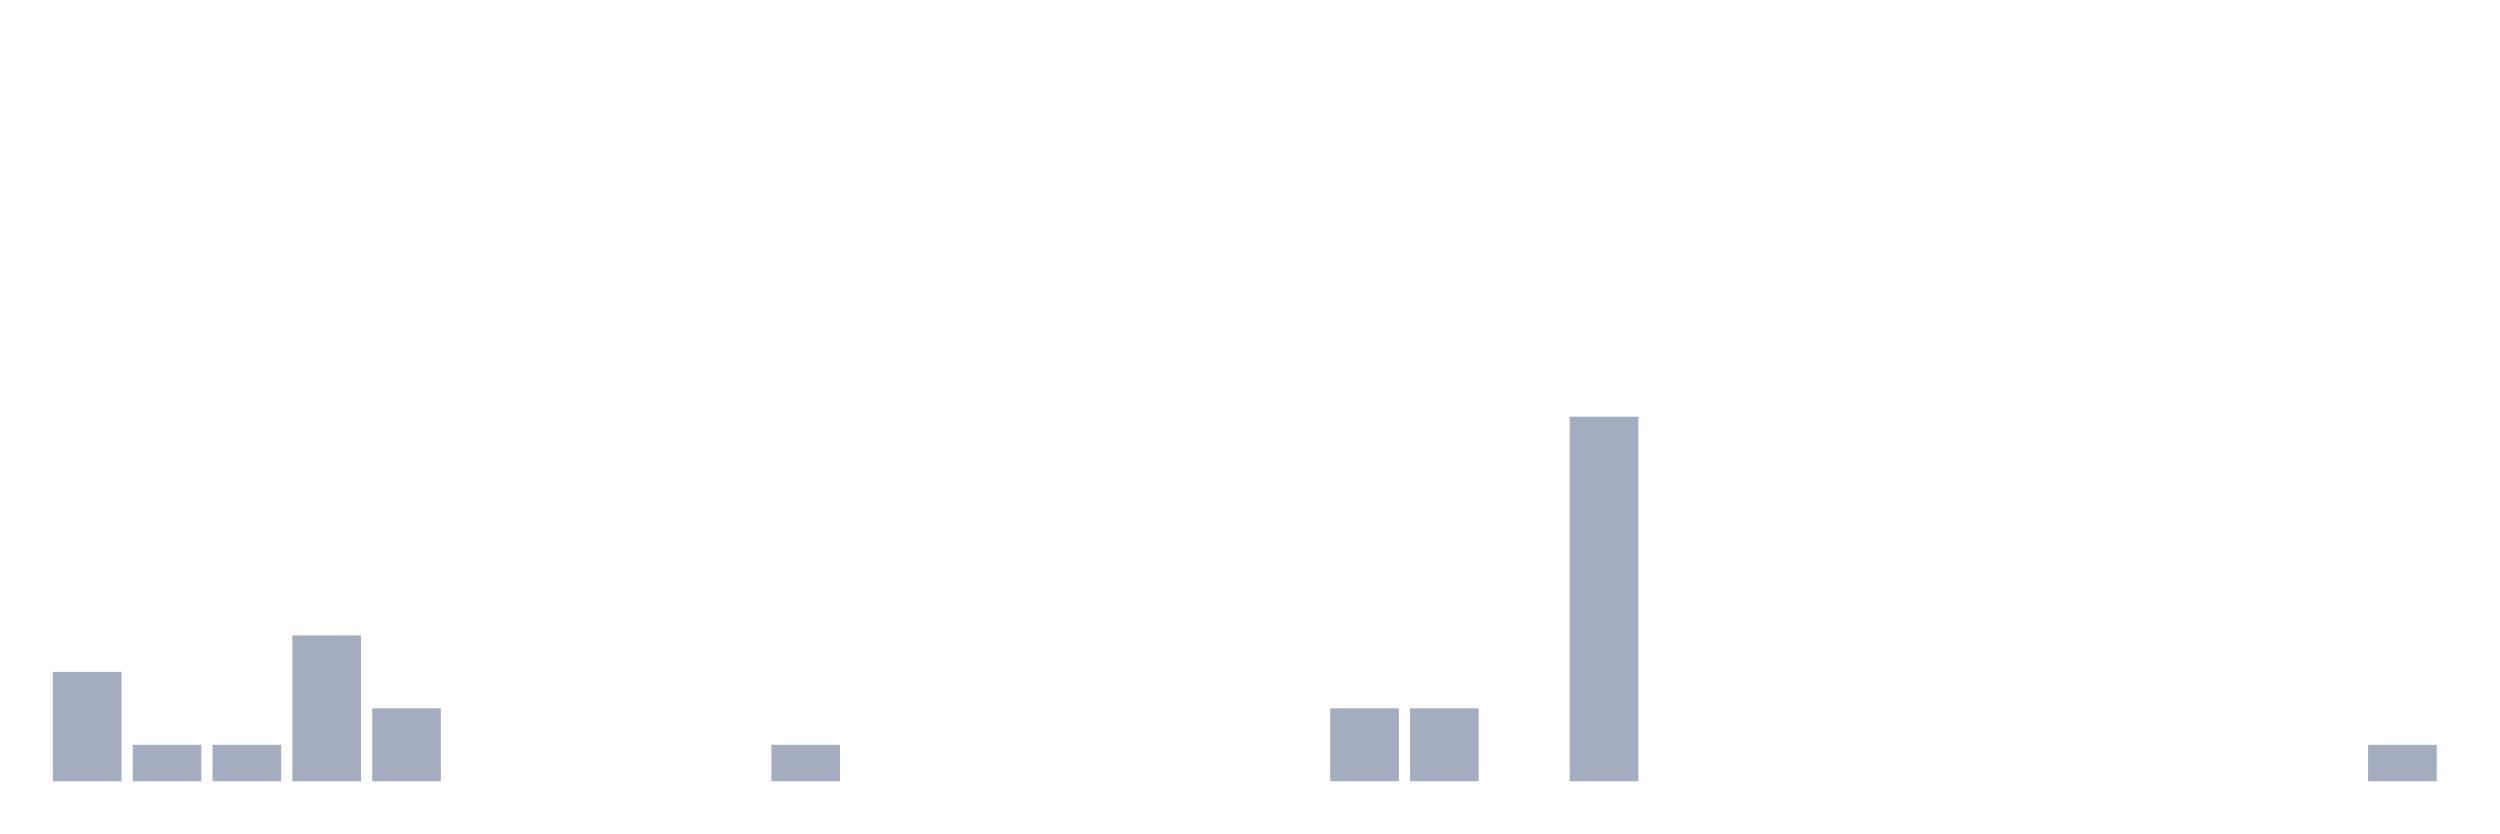
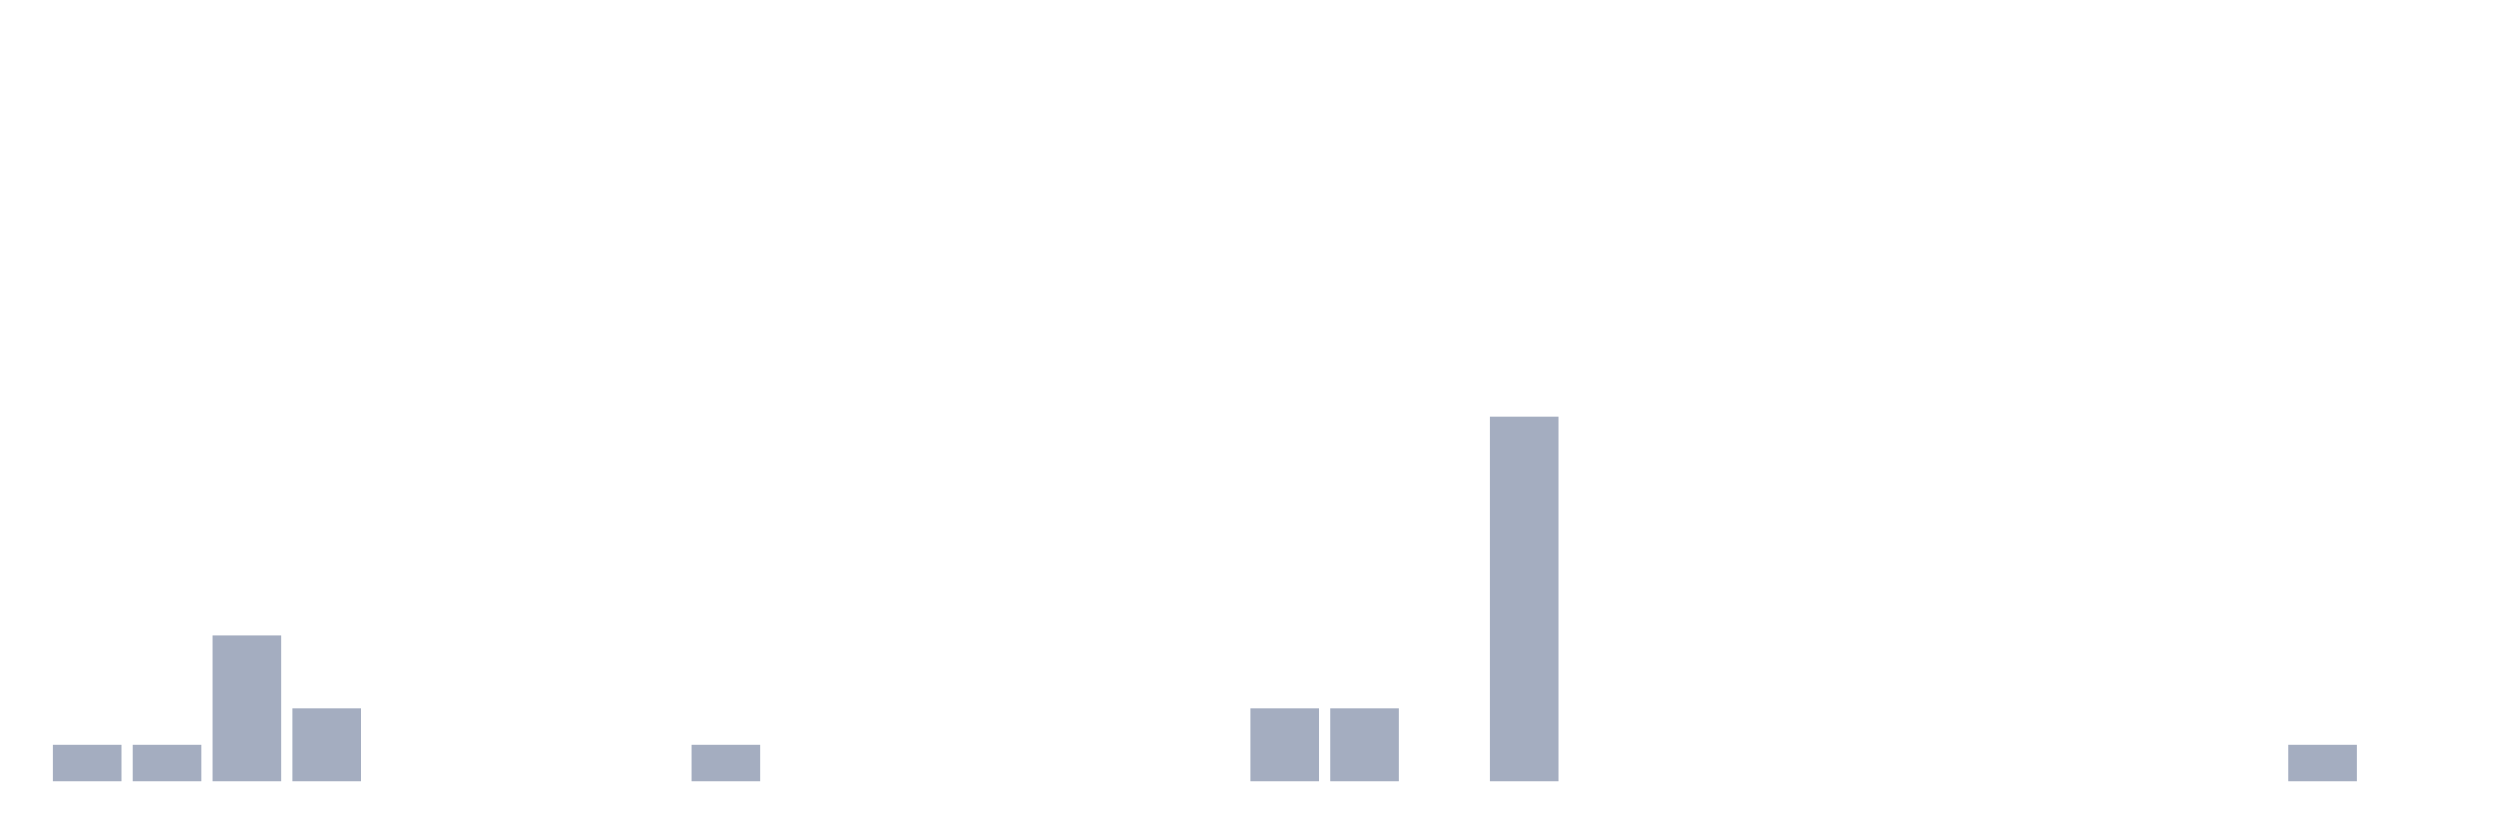
<svg xmlns="http://www.w3.org/2000/svg" viewBox="0 0 480 160">
  <g transform="translate(10,10)">
-     <rect class="bar" x="0.153" width="13.175" y="119" height="21" fill="rgb(164,173,192)" />
+     <rect class="bar" x="0.153" width="13.175" y="133" height="7" fill="rgb(164,173,192)" />
    <rect class="bar" x="15.482" width="13.175" y="133" height="7" fill="rgb(164,173,192)" />
-     <rect class="bar" x="30.81" width="13.175" y="133" height="7" fill="rgb(164,173,192)" />
-     <rect class="bar" x="46.138" width="13.175" y="112" height="28" fill="rgb(164,173,192)" />
-     <rect class="bar" x="61.466" width="13.175" y="126" height="14" fill="rgb(164,173,192)" />
+     <rect class="bar" x="30.81" width="13.175" y="112" height="28" fill="rgb(164,173,192)" />
+     <rect class="bar" x="46.138" width="13.175" y="126" height="14" fill="rgb(164,173,192)" />
+     <rect class="bar" x="61.466" width="13.175" y="140" height="0" fill="rgb(164,173,192)" />
    <rect class="bar" x="76.794" width="13.175" y="140" height="0" fill="rgb(164,173,192)" />
    <rect class="bar" x="92.123" width="13.175" y="140" height="0" fill="rgb(164,173,192)" />
    <rect class="bar" x="107.451" width="13.175" y="140" height="0" fill="rgb(164,173,192)" />
-     <rect class="bar" x="122.779" width="13.175" y="140" height="0" fill="rgb(164,173,192)" />
-     <rect class="bar" x="138.107" width="13.175" y="133" height="7" fill="rgb(164,173,192)" />
+     <rect class="bar" x="122.779" width="13.175" y="133" height="7" fill="rgb(164,173,192)" />
+     <rect class="bar" x="138.107" width="13.175" y="140" height="0" fill="rgb(164,173,192)" />
    <rect class="bar" x="153.436" width="13.175" y="140" height="0" fill="rgb(164,173,192)" />
    <rect class="bar" x="168.764" width="13.175" y="140" height="0" fill="rgb(164,173,192)" />
    <rect class="bar" x="184.092" width="13.175" y="140" height="0" fill="rgb(164,173,192)" />
    <rect class="bar" x="199.42" width="13.175" y="140" height="0" fill="rgb(164,173,192)" />
    <rect class="bar" x="214.748" width="13.175" y="140" height="0" fill="rgb(164,173,192)" />
-     <rect class="bar" x="230.077" width="13.175" y="140" height="0" fill="rgb(164,173,192)" />
+     <rect class="bar" x="230.077" width="13.175" y="126" height="14" fill="rgb(164,173,192)" />
    <rect class="bar" x="245.405" width="13.175" y="126" height="14" fill="rgb(164,173,192)" />
-     <rect class="bar" x="260.733" width="13.175" y="126" height="14" fill="rgb(164,173,192)" />
-     <rect class="bar" x="276.061" width="13.175" y="140" height="0" fill="rgb(164,173,192)" />
-     <rect class="bar" x="291.39" width="13.175" y="70" height="70" fill="rgb(164,173,192)" />
+     <rect class="bar" x="260.733" width="13.175" y="140" height="0" fill="rgb(164,173,192)" />
+     <rect class="bar" x="276.061" width="13.175" y="70" height="70" fill="rgb(164,173,192)" />
+     <rect class="bar" x="291.39" width="13.175" y="140" height="0" fill="rgb(164,173,192)" />
    <rect class="bar" x="306.718" width="13.175" y="140" height="0" fill="rgb(164,173,192)" />
    <rect class="bar" x="322.046" width="13.175" y="140" height="0" fill="rgb(164,173,192)" />
    <rect class="bar" x="337.374" width="13.175" y="140" height="0" fill="rgb(164,173,192)" />
    <rect class="bar" x="352.702" width="13.175" y="140" height="0" fill="rgb(164,173,192)" />
    <rect class="bar" x="368.031" width="13.175" y="140" height="0" fill="rgb(164,173,192)" />
    <rect class="bar" x="383.359" width="13.175" y="140" height="0" fill="rgb(164,173,192)" />
    <rect class="bar" x="398.687" width="13.175" y="140" height="0" fill="rgb(164,173,192)" />
    <rect class="bar" x="414.015" width="13.175" y="140" height="0" fill="rgb(164,173,192)" />
-     <rect class="bar" x="429.344" width="13.175" y="140" height="0" fill="rgb(164,173,192)" />
-     <rect class="bar" x="444.672" width="13.175" y="133" height="7" fill="rgb(164,173,192)" />
+     <rect class="bar" x="429.344" width="13.175" y="133" height="7" fill="rgb(164,173,192)" />
+     <rect class="bar" x="444.672" width="13.175" y="140" height="0" fill="rgb(164,173,192)" />
  </g>
</svg>
